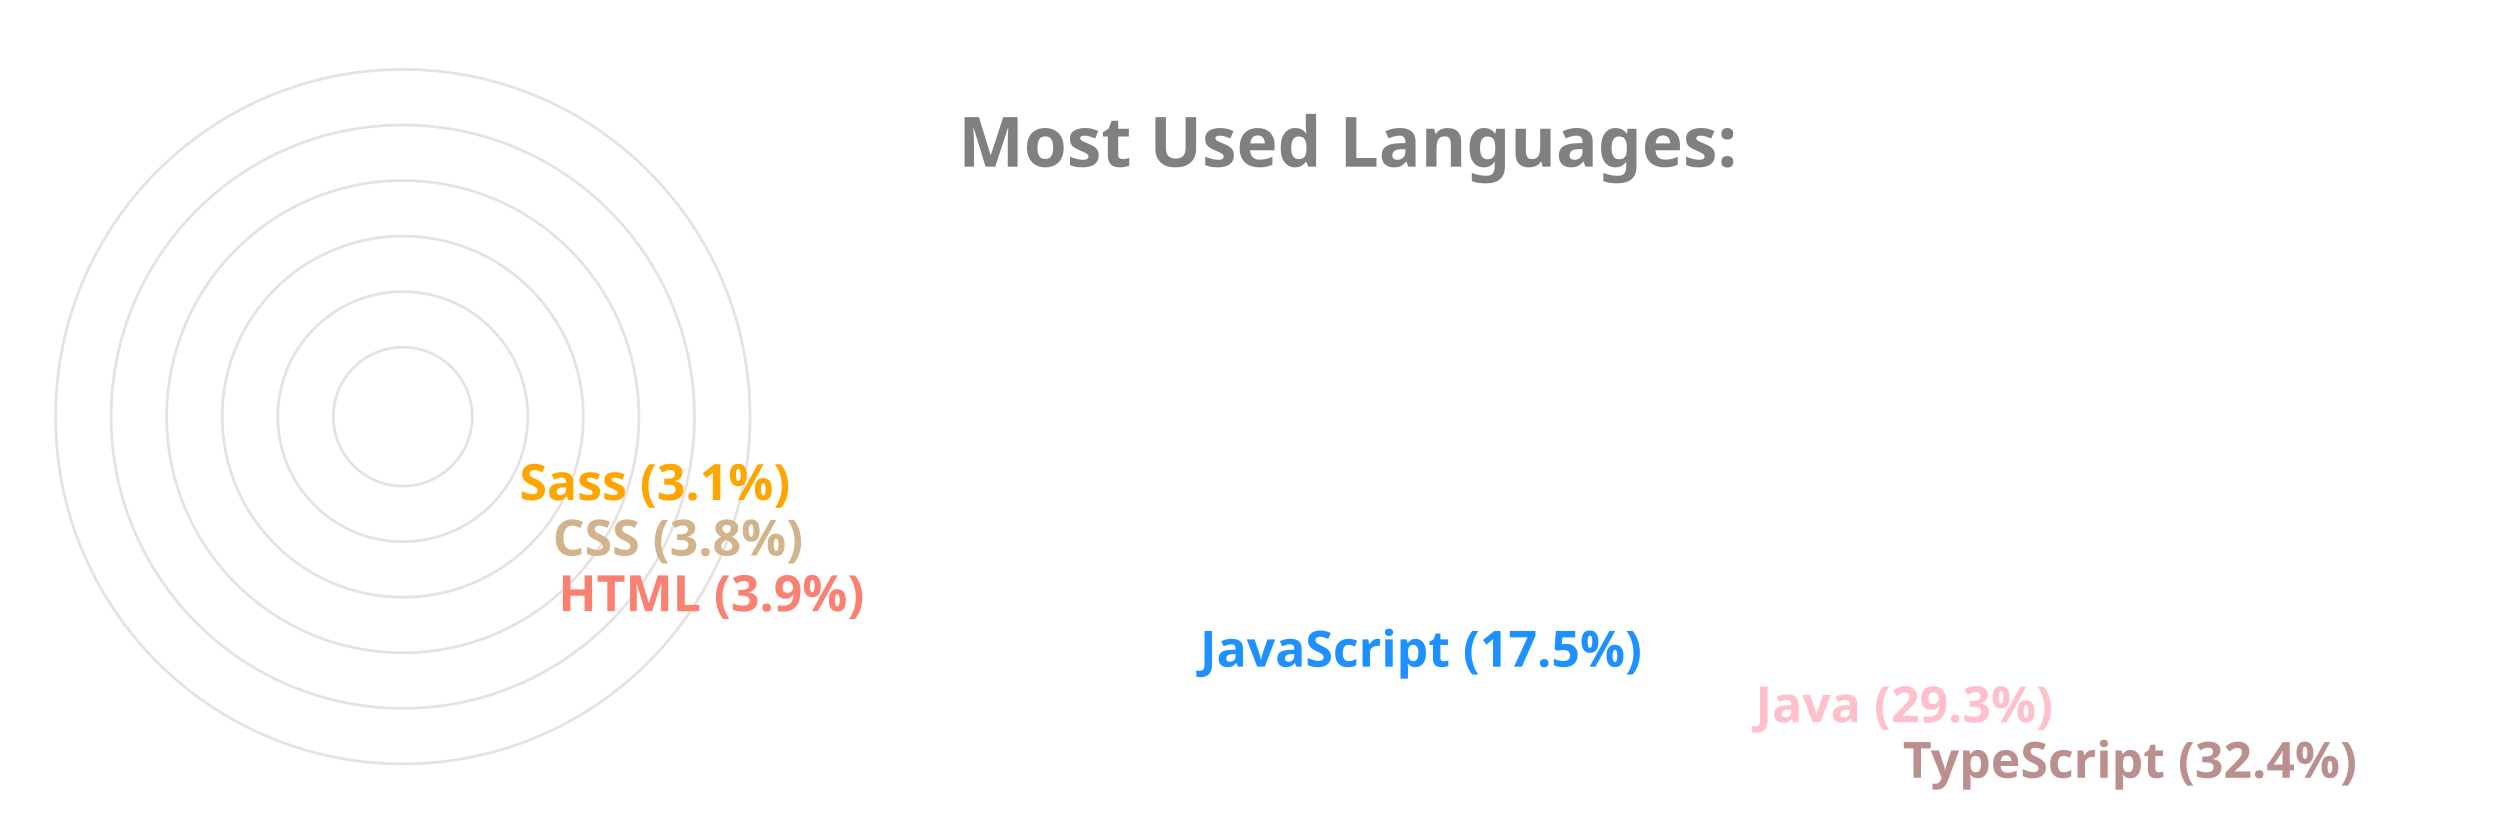
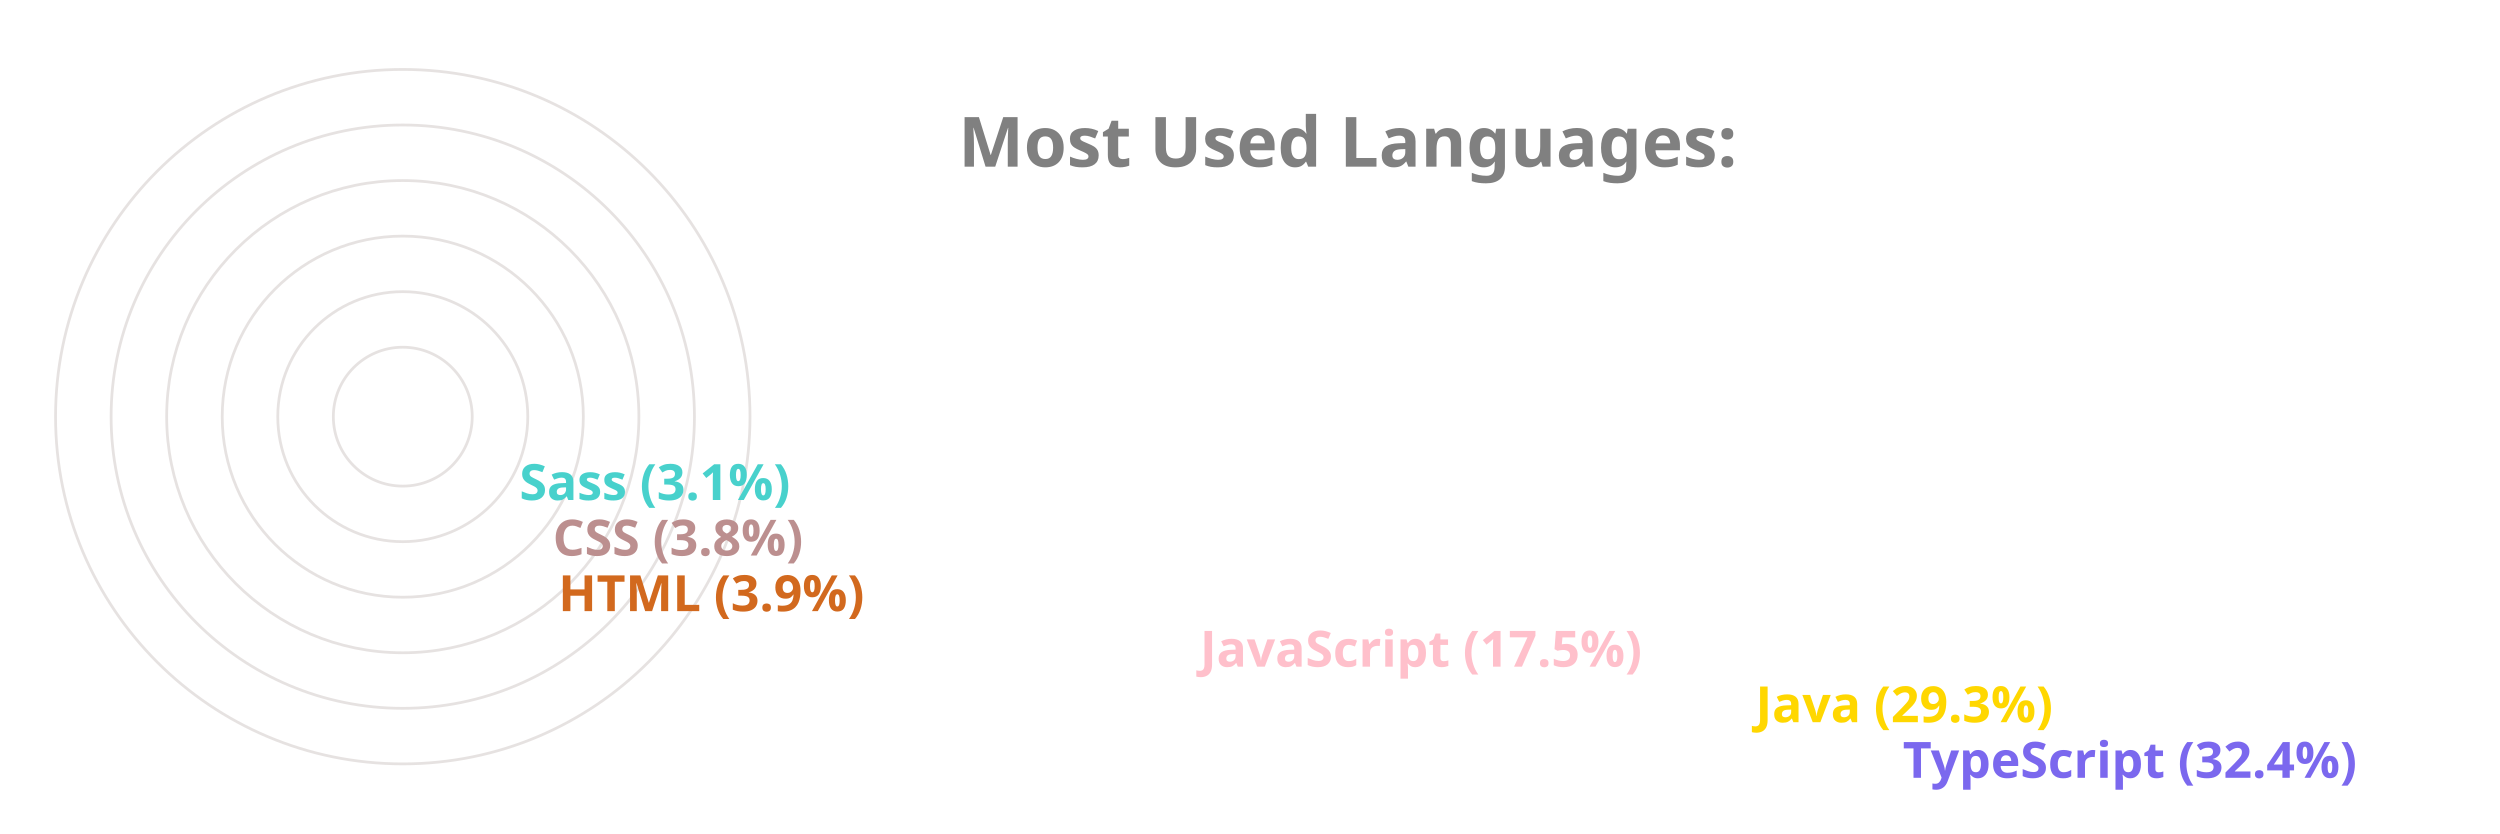
<svg xmlns="http://www.w3.org/2000/svg" viewBox="0 0 650 300" height="200px" width="600px">
  <style>
		.label {
			font: bold 25px sans-serif;
			color: #404040;
			-webkit-text-stroke: 1px white;
	  	}
		.name {
			font: bold 18px sans-serif;
			color: #404040;
	  	}

		.line {
			stroke-dasharray: 1000;
			stroke-dashoffset: 1000;
			animation: dash 3.5s ease-in-out forwards;	
			animation-iteration-count: infinite;
			animation-direction: alternate-reverse;
		}

		.path {
			stroke-dasharray: 1000;
			stroke-dashoffset: 1000;
			animation: dash 3.5s ease-in-out forwards;	
			animation-iteration-count: infinite;
			animation-direction: alternate-reverse;
		}
		  
		@keyframes dash {
			to {
				stroke-dashoffset: 0;
			}
		}

	</style>
  <g stroke="#E6E2E1" fill="none" stroke-width="1">
    <circle cx="20" cy="150" r="125" />
    <circle cx="20" cy="150" r="105" />
    <circle cx="20" cy="150" r="85" />
    <circle cx="20" cy="150" r="65" />
    <circle cx="20" cy="150" r="45" />
    <circle cx="20" cy="150" r="25" />
  </g>
  <g fill="none" stroke-width="20" class="line">
-     <line x2="550" y2="275" x1="20" y1="275" stroke="RosyBrown" />
-     <line x2="497" y2="255" x1="20" y1="255" stroke="Pink" />
-     <line x2="297" y2="235" x1="20" y1="235" stroke="DodgerBlue" />
-     <line x2="66" y2="215" x1="20" y1="215" stroke="Salmon" />
-     <line x2="64" y2="195" x1="20" y1="195" stroke="Tan" />
-     <line x2="52" y2="175" x1="20" y1="175" stroke="Orange" />
+     <line x2="550" y2="275" x1="20" y1="275" stroke="MediumSlateBlue" />
+     <line x2="497" y2="255" x1="20" y1="255" stroke="Gold" />
+     <line x2="297" y2="235" x1="20" y1="235" stroke="Pink" />
+     <line x2="66" y2="215" x1="20" y1="215" stroke="Chocolate" />
+     <line x2="64" y2="195" x1="20" y1="195" stroke="RosyBrown" />
+     <line x2="52" y2="175" x1="20" y1="175" stroke="MediumTurquoise" />
  </g>
  <g fill="none" stroke-width="20" stroke-linecap="round" class="path">
-     <path d="M 20 275 A 125 125 45 0 1 -86 83" stroke="RosyBrown" />
-     <path d="M 20 255 A 105 105 45 0 1 -71 99" stroke="Pink" />
-     <path d="M 20 235 A 85 85 45 0 1 -60 123" stroke="DodgerBlue" />
-     <path d="M 20 215 A 65 65 45 0 1 -44 145" stroke="Salmon" />
-     <path d="M 20 195 A 45 45 45 0 1 -24 146" stroke="Tan" />
-     <path d="M 20 175 A 25 25 45 0 1 -4 148" stroke="Orange" />
+     <path d="M 20 275 A 125 125 45 0 1 -86 83" stroke="MediumSlateBlue" />
+     <path d="M 20 255 A 105 105 45 0 1 -71 99" stroke="Gold" />
+     <path d="M 20 235 A 85 85 45 0 1 -60 123" stroke="Pink" />
+     <path d="M 20 215 A 65 65 45 0 1 -44 145" stroke="Chocolate" />
+     <path d="M 20 195 A 45 45 45 0 1 -24 146" stroke="RosyBrown" />
+     <path d="M 20 175 A 25 25 45 0 1 -4 148" stroke="MediumTurquoise" />
  </g>
  <g class="name">
-     <text x="560" y="280" fill="RosyBrown">TypeScript (32.4%)</text>
-     <text x="507" y="260" fill="Pink">Java (29.3%)</text>
-     <text x="307" y="240" fill="DodgerBlue">JavaScript (17.5%)</text>
-     <text x="76" y="220" fill="Salmon">HTML (3.9%)</text>
-     <text x="74" y="200" fill="Tan">CSS (3.8%)</text>
-     <text x="62" y="180" fill="Orange">Sass (3.1%)</text>
+     <text x="560" y="280" fill="MediumSlateBlue">TypeScript (32.4%)</text>
+     <text x="507" y="260" fill="Gold">Java (29.3%)</text>
+     <text x="307" y="240" fill="Pink">JavaScript (17.5%)</text>
+     <text x="76" y="220" fill="Chocolate">HTML (3.9%)</text>
+     <text x="74" y="200" fill="RosyBrown">CSS (3.8%)</text>
+     <text x="62" y="180" fill="MediumTurquoise">Sass (3.1%)</text>
  </g>
  <g class="label">
    <text x="220" y="60" fill="grey">Most Used Languages:</text>
  </g>
</svg>
